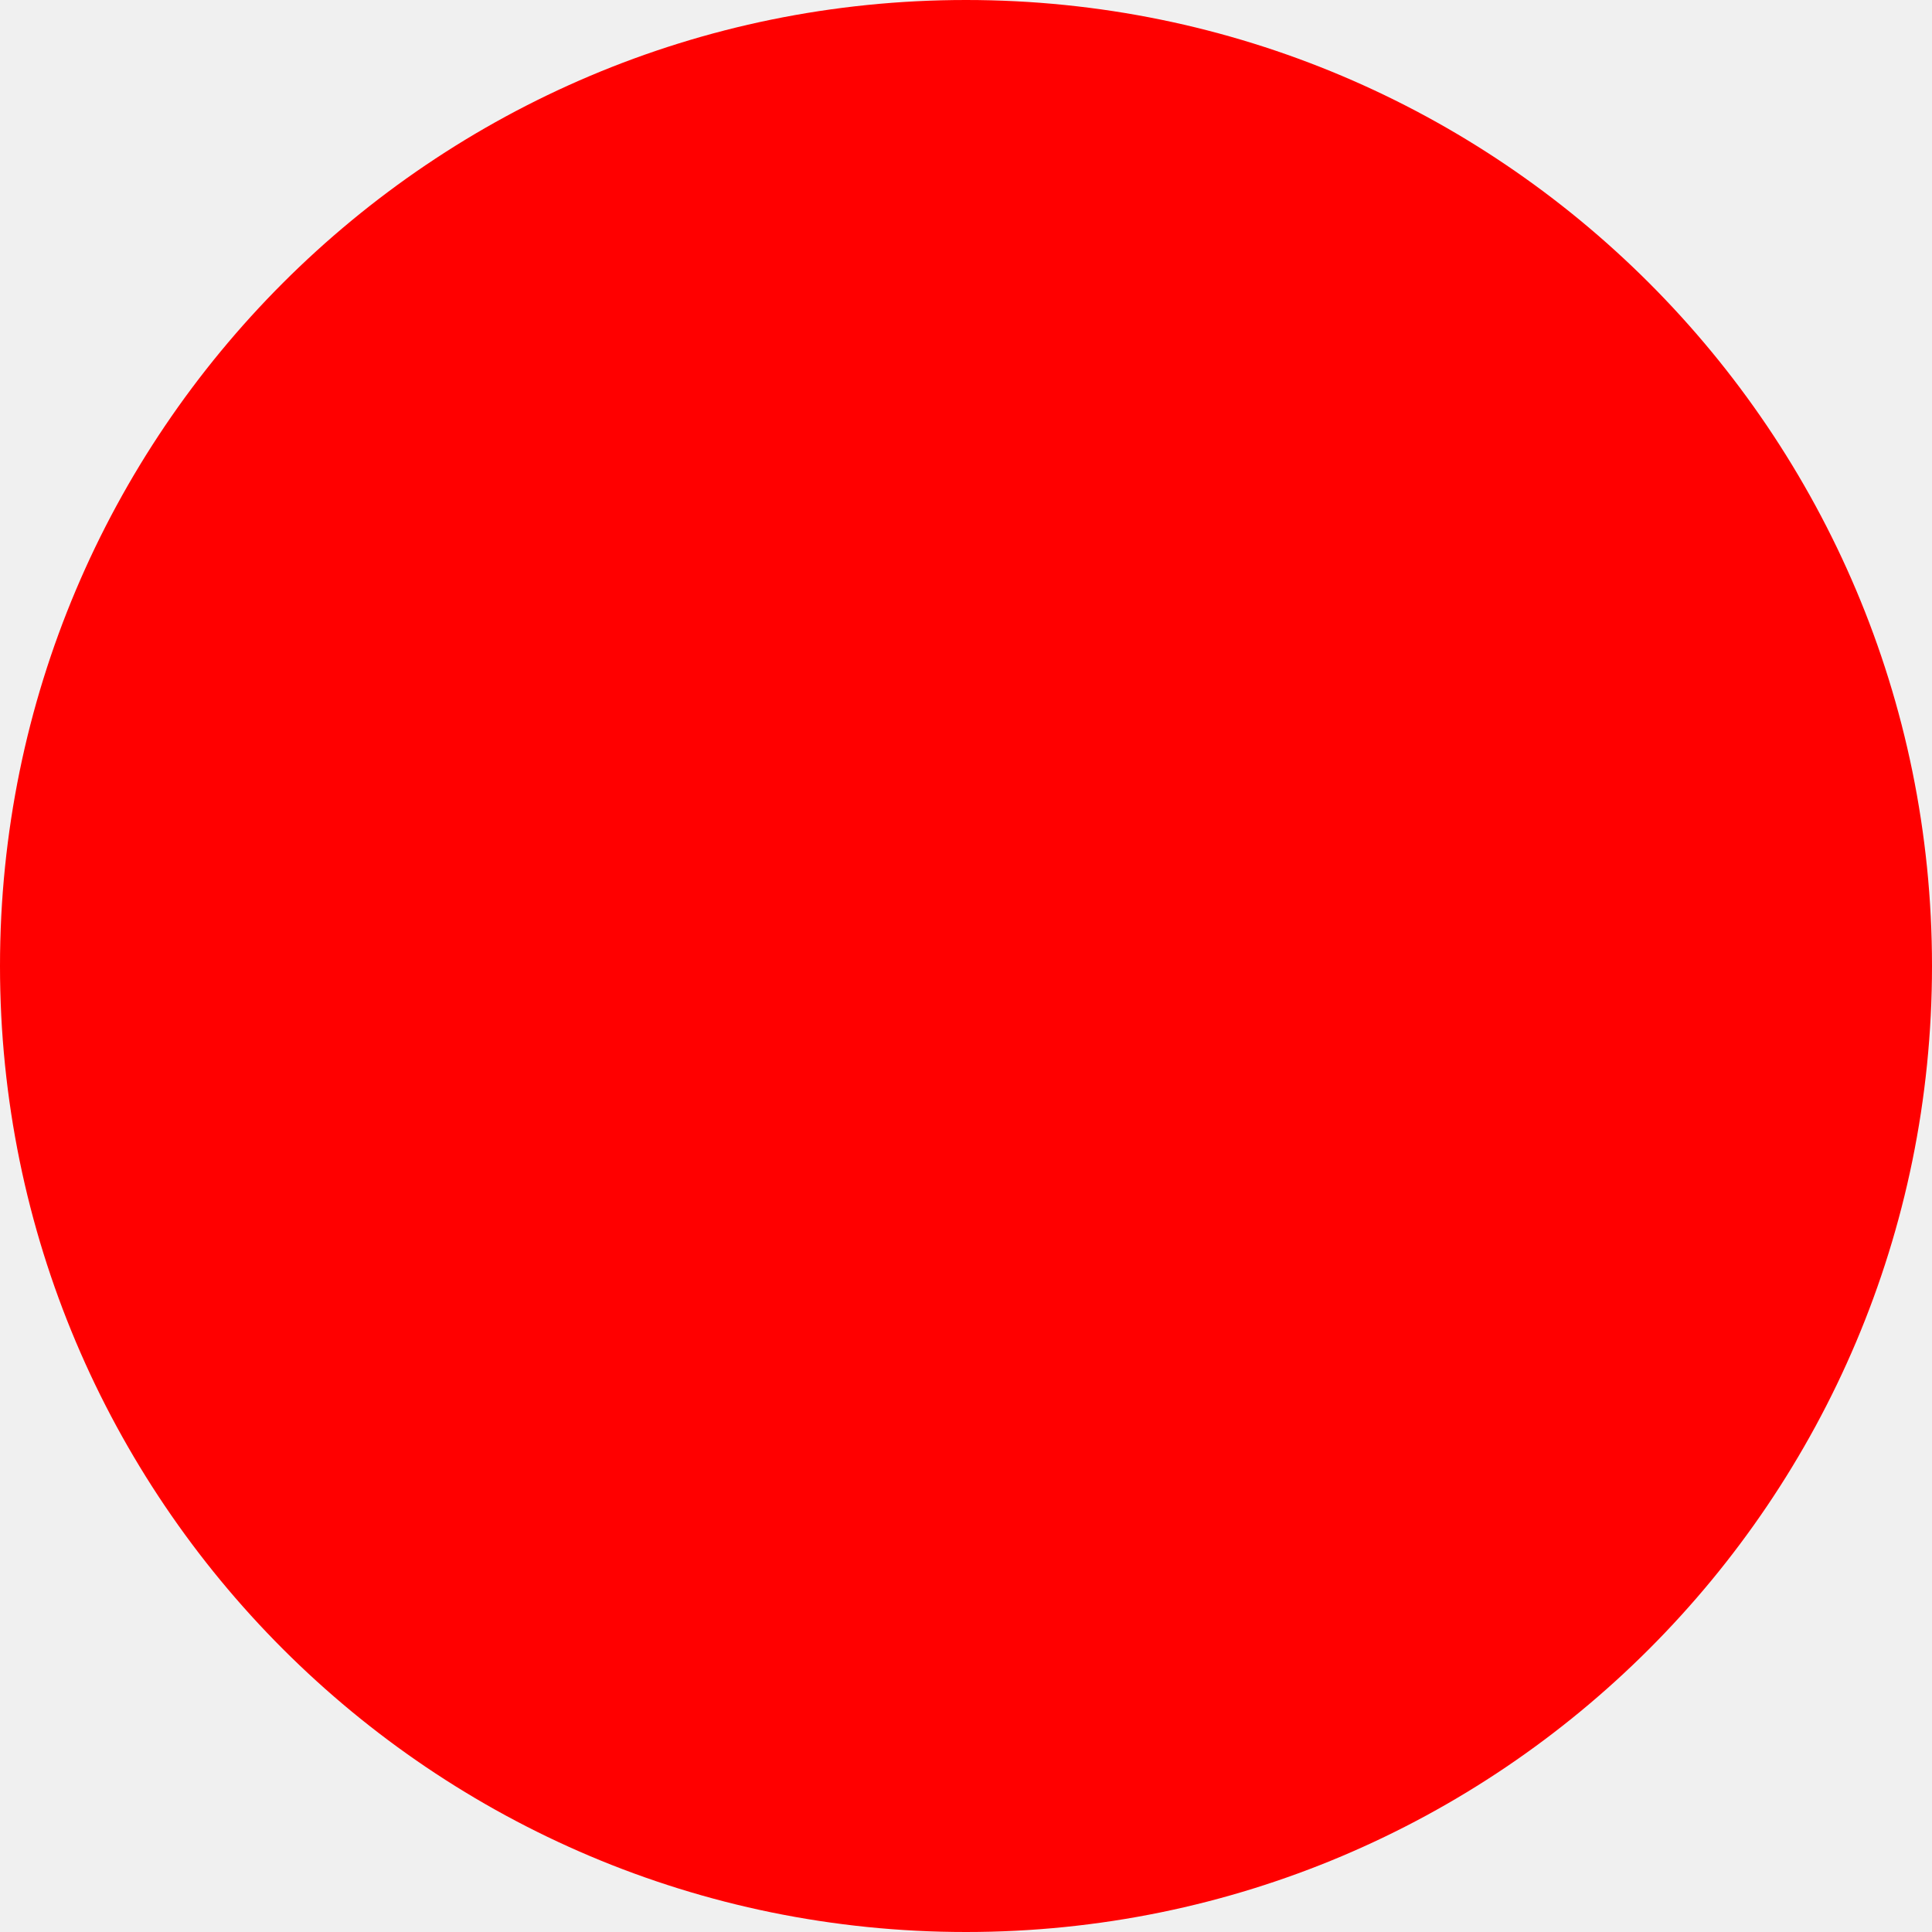
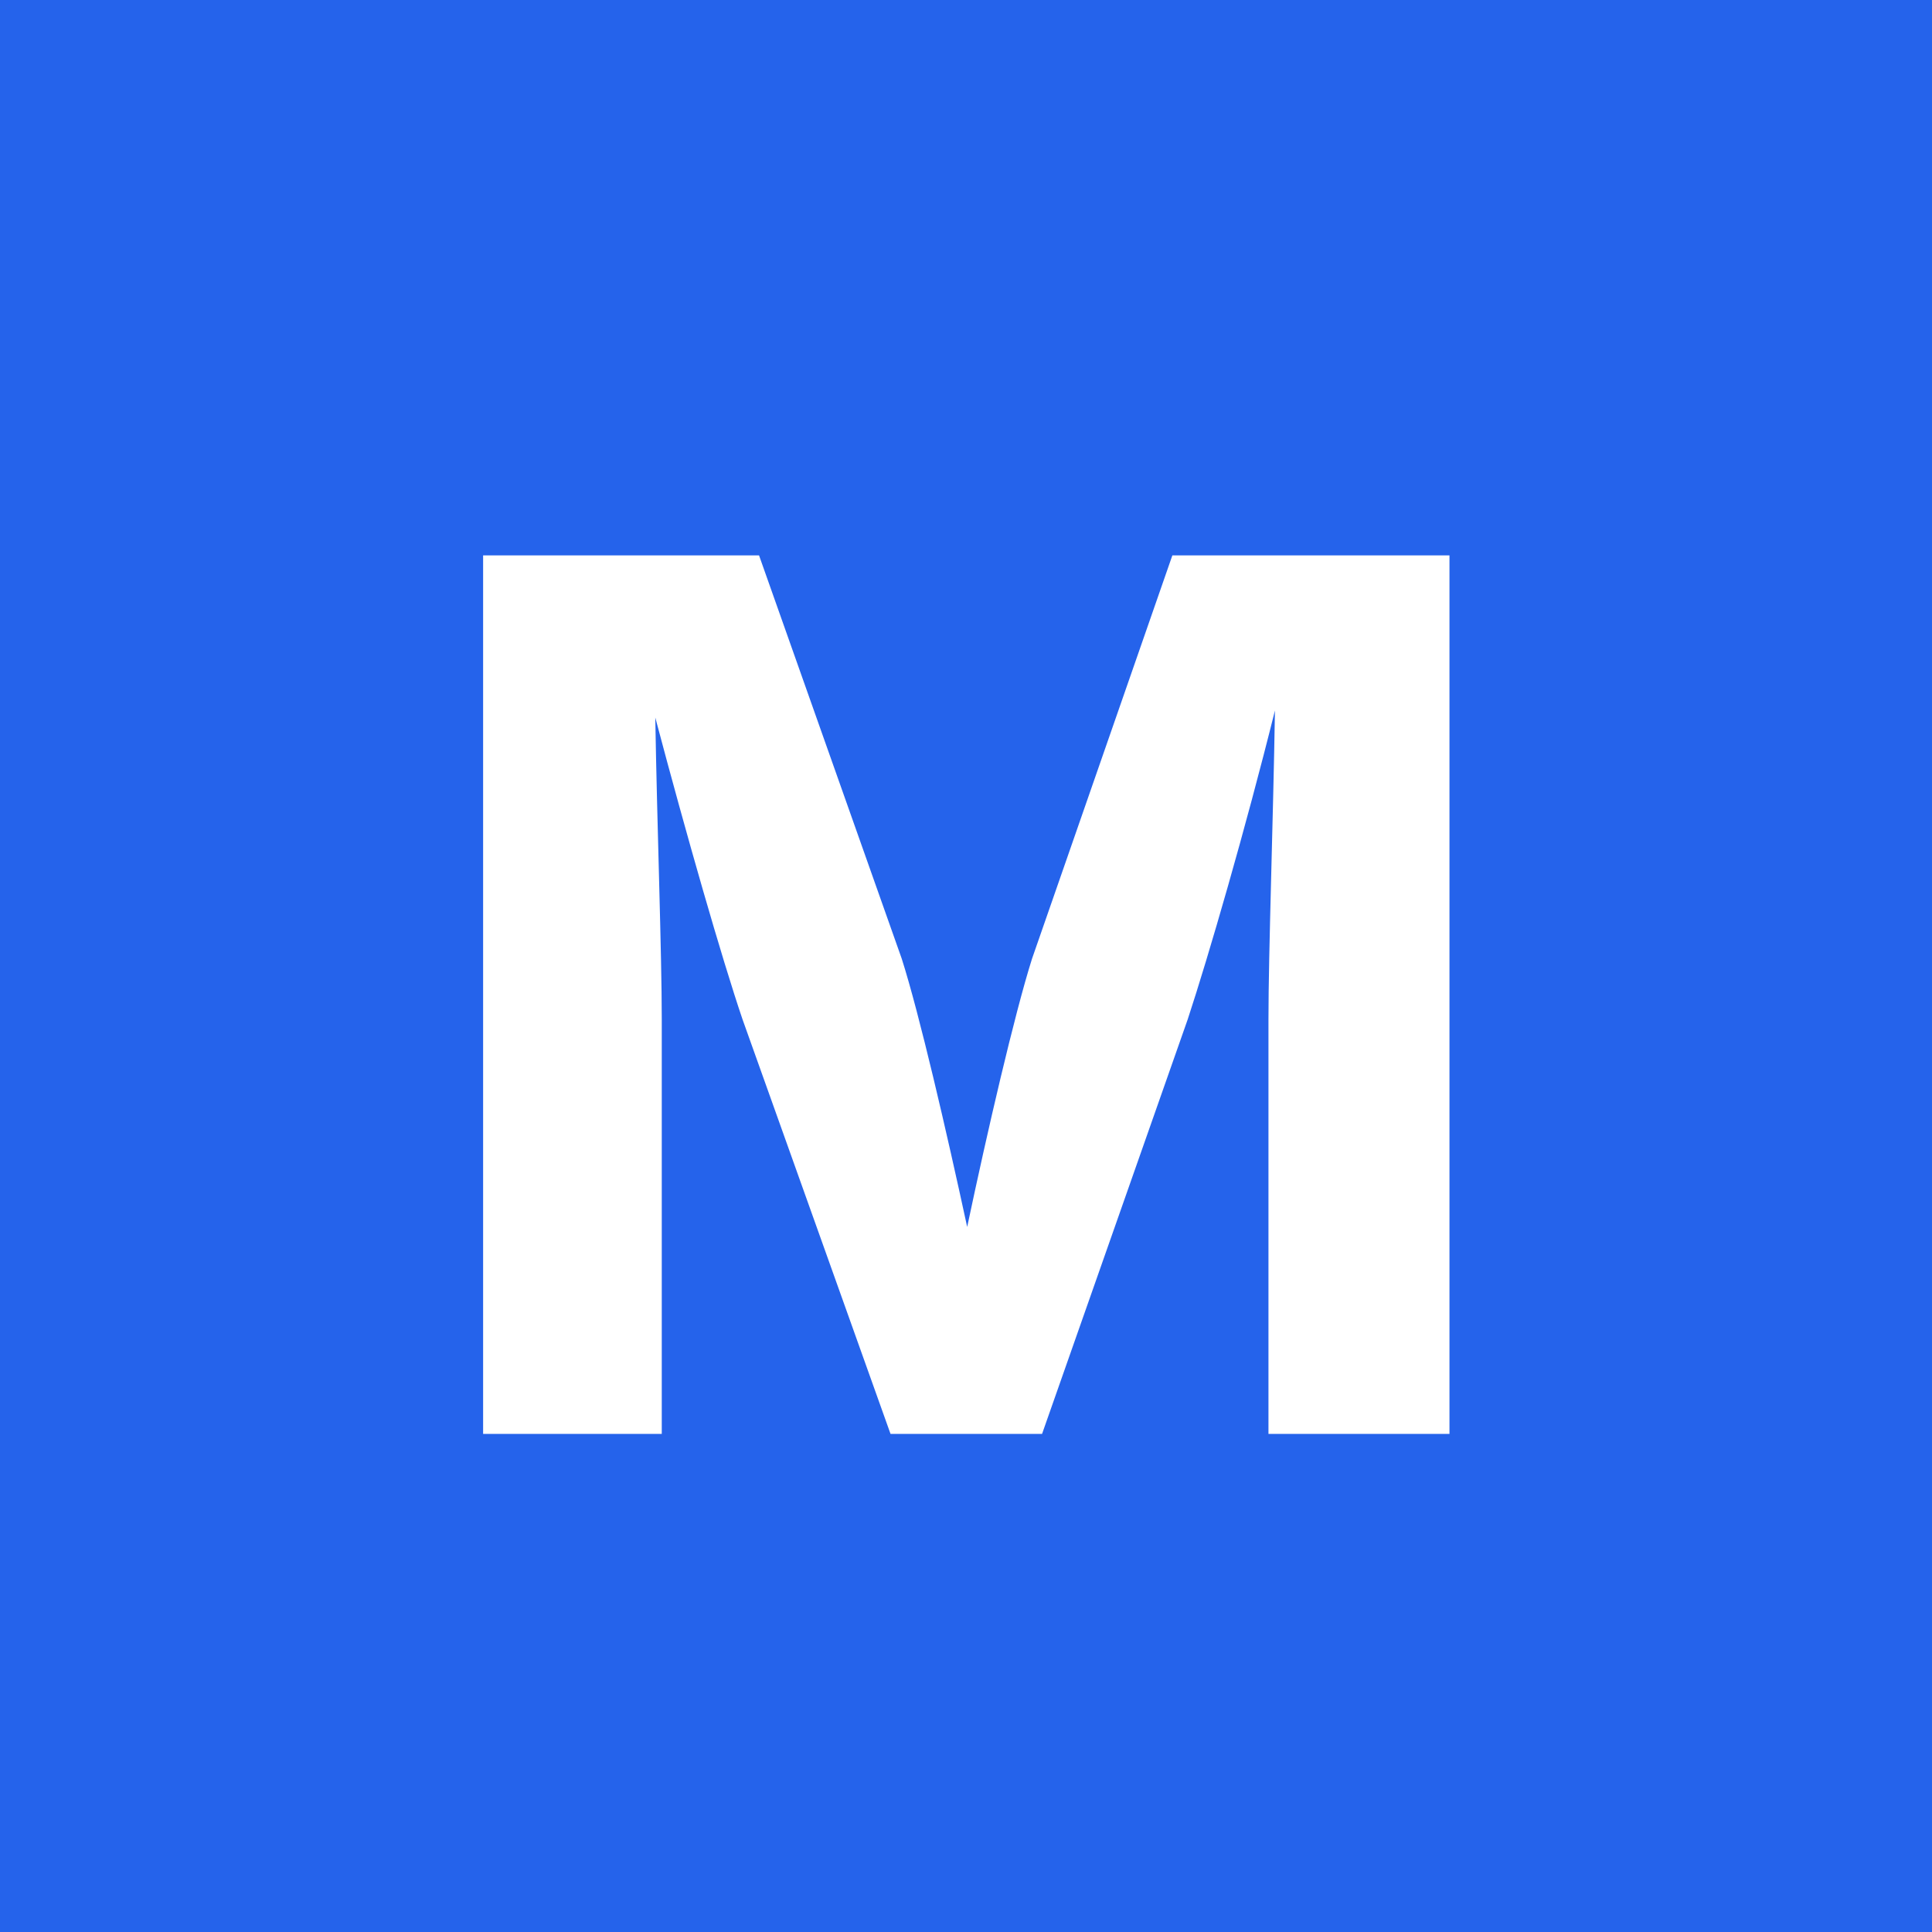
<svg xmlns="http://www.w3.org/2000/svg" width="512" height="512">
-   <circle cx="256" cy="256" r="256" fill="red" />
+   <rect width="512" height="512" fill="#2563eb" />
+   <text x="256" y="380" font-family="system-ui, -apple-system, sans-serif" font-size="320" font-weight="bold" fill="white" text-anchor="middle">M</text>
</svg>
